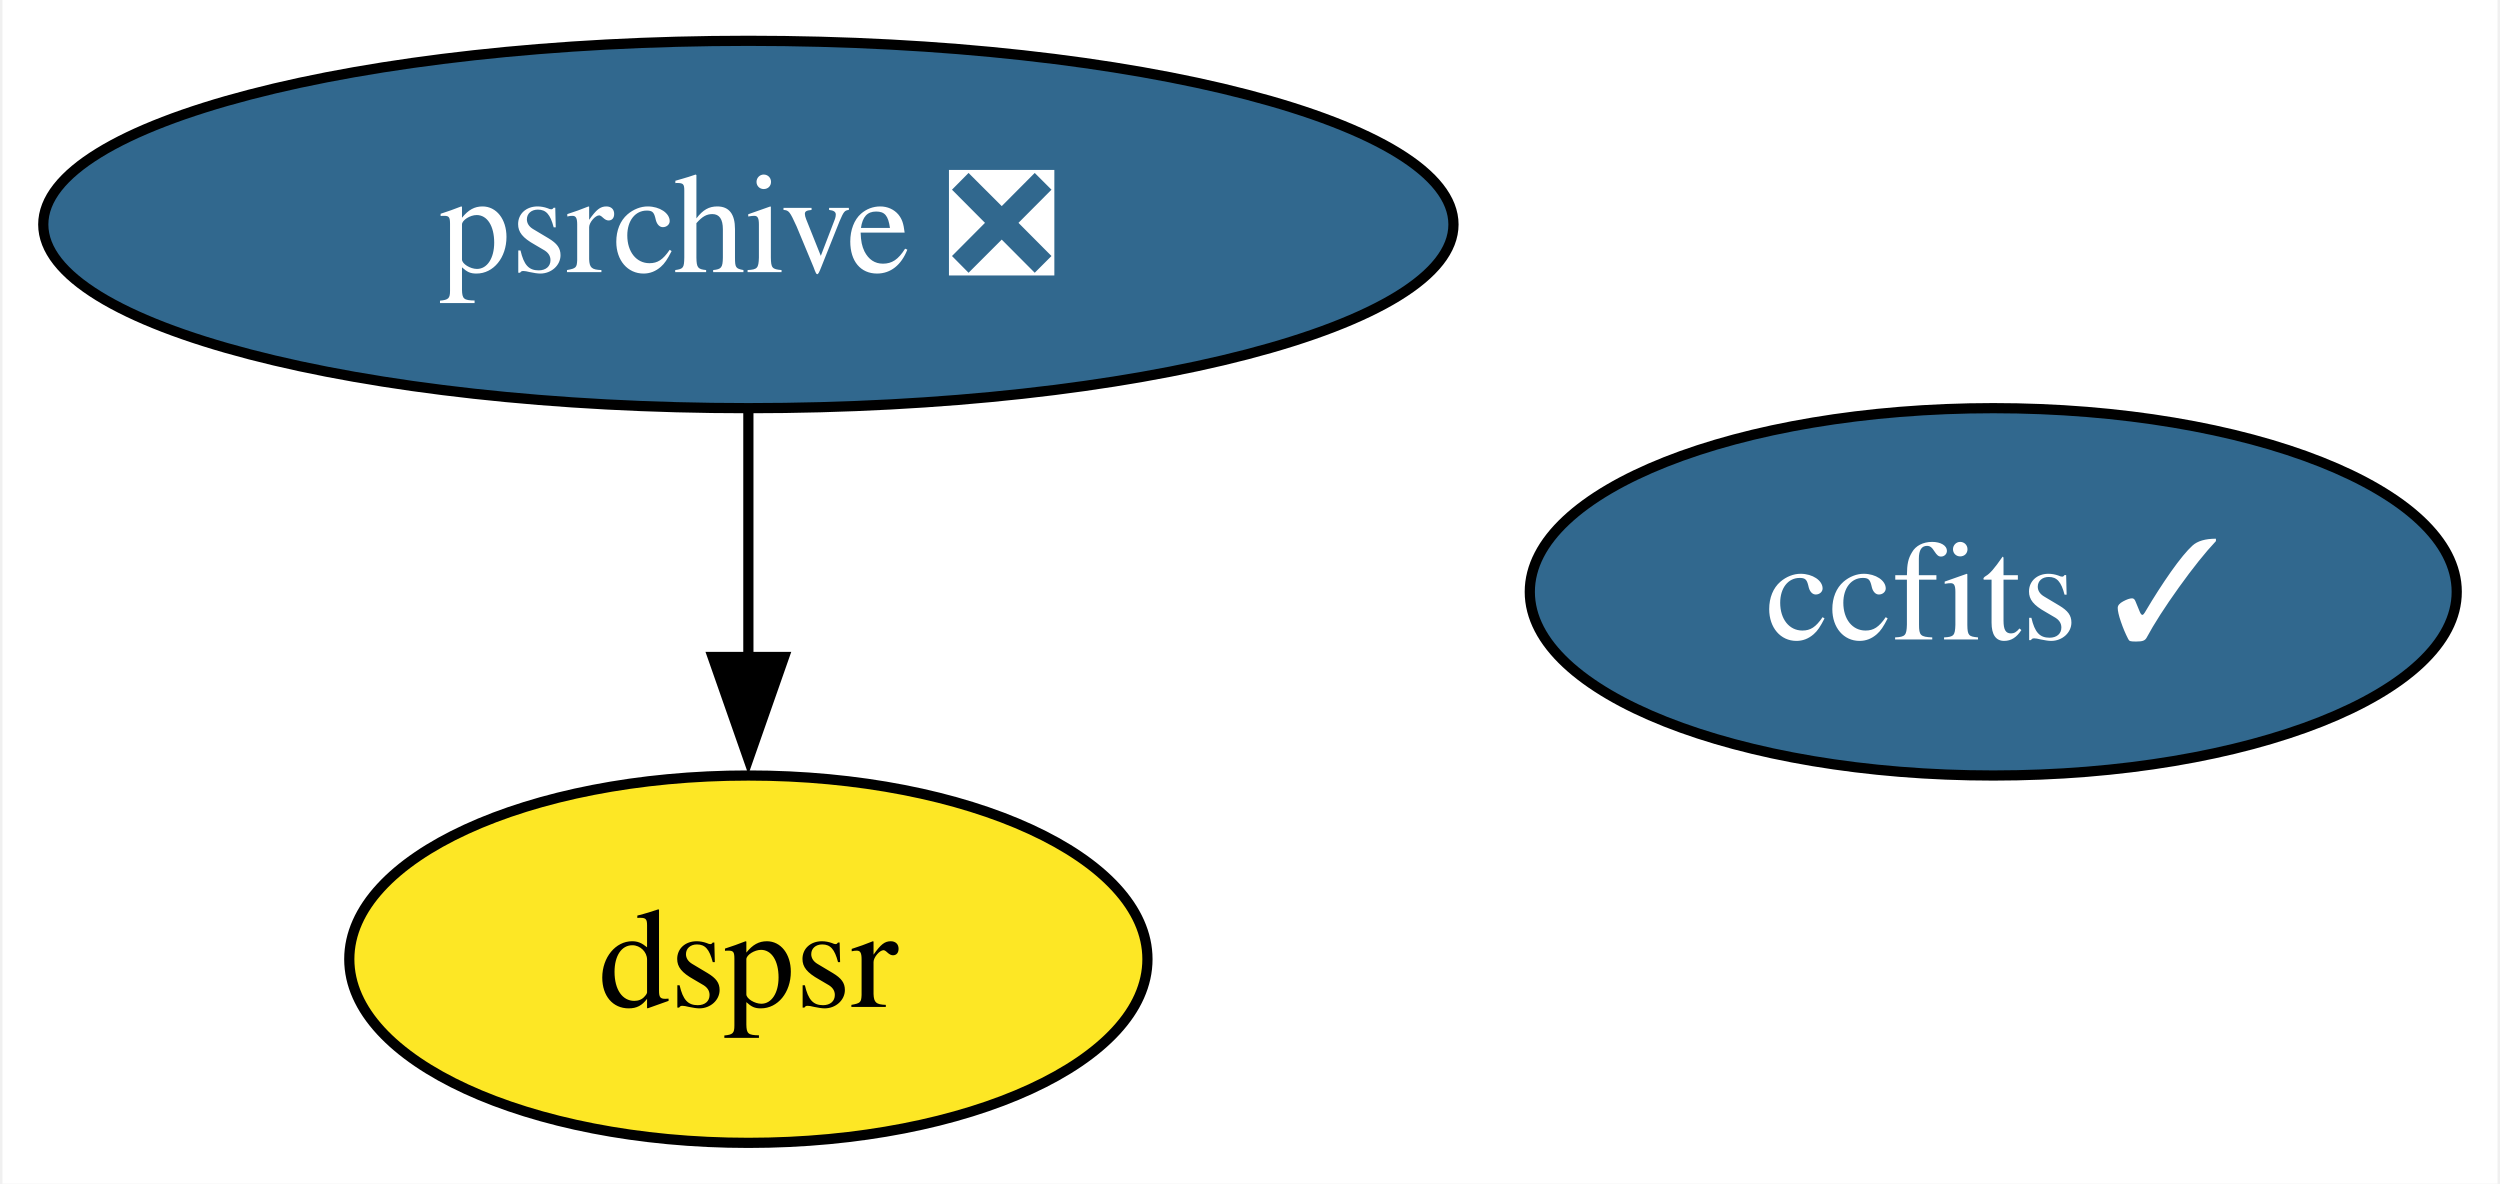
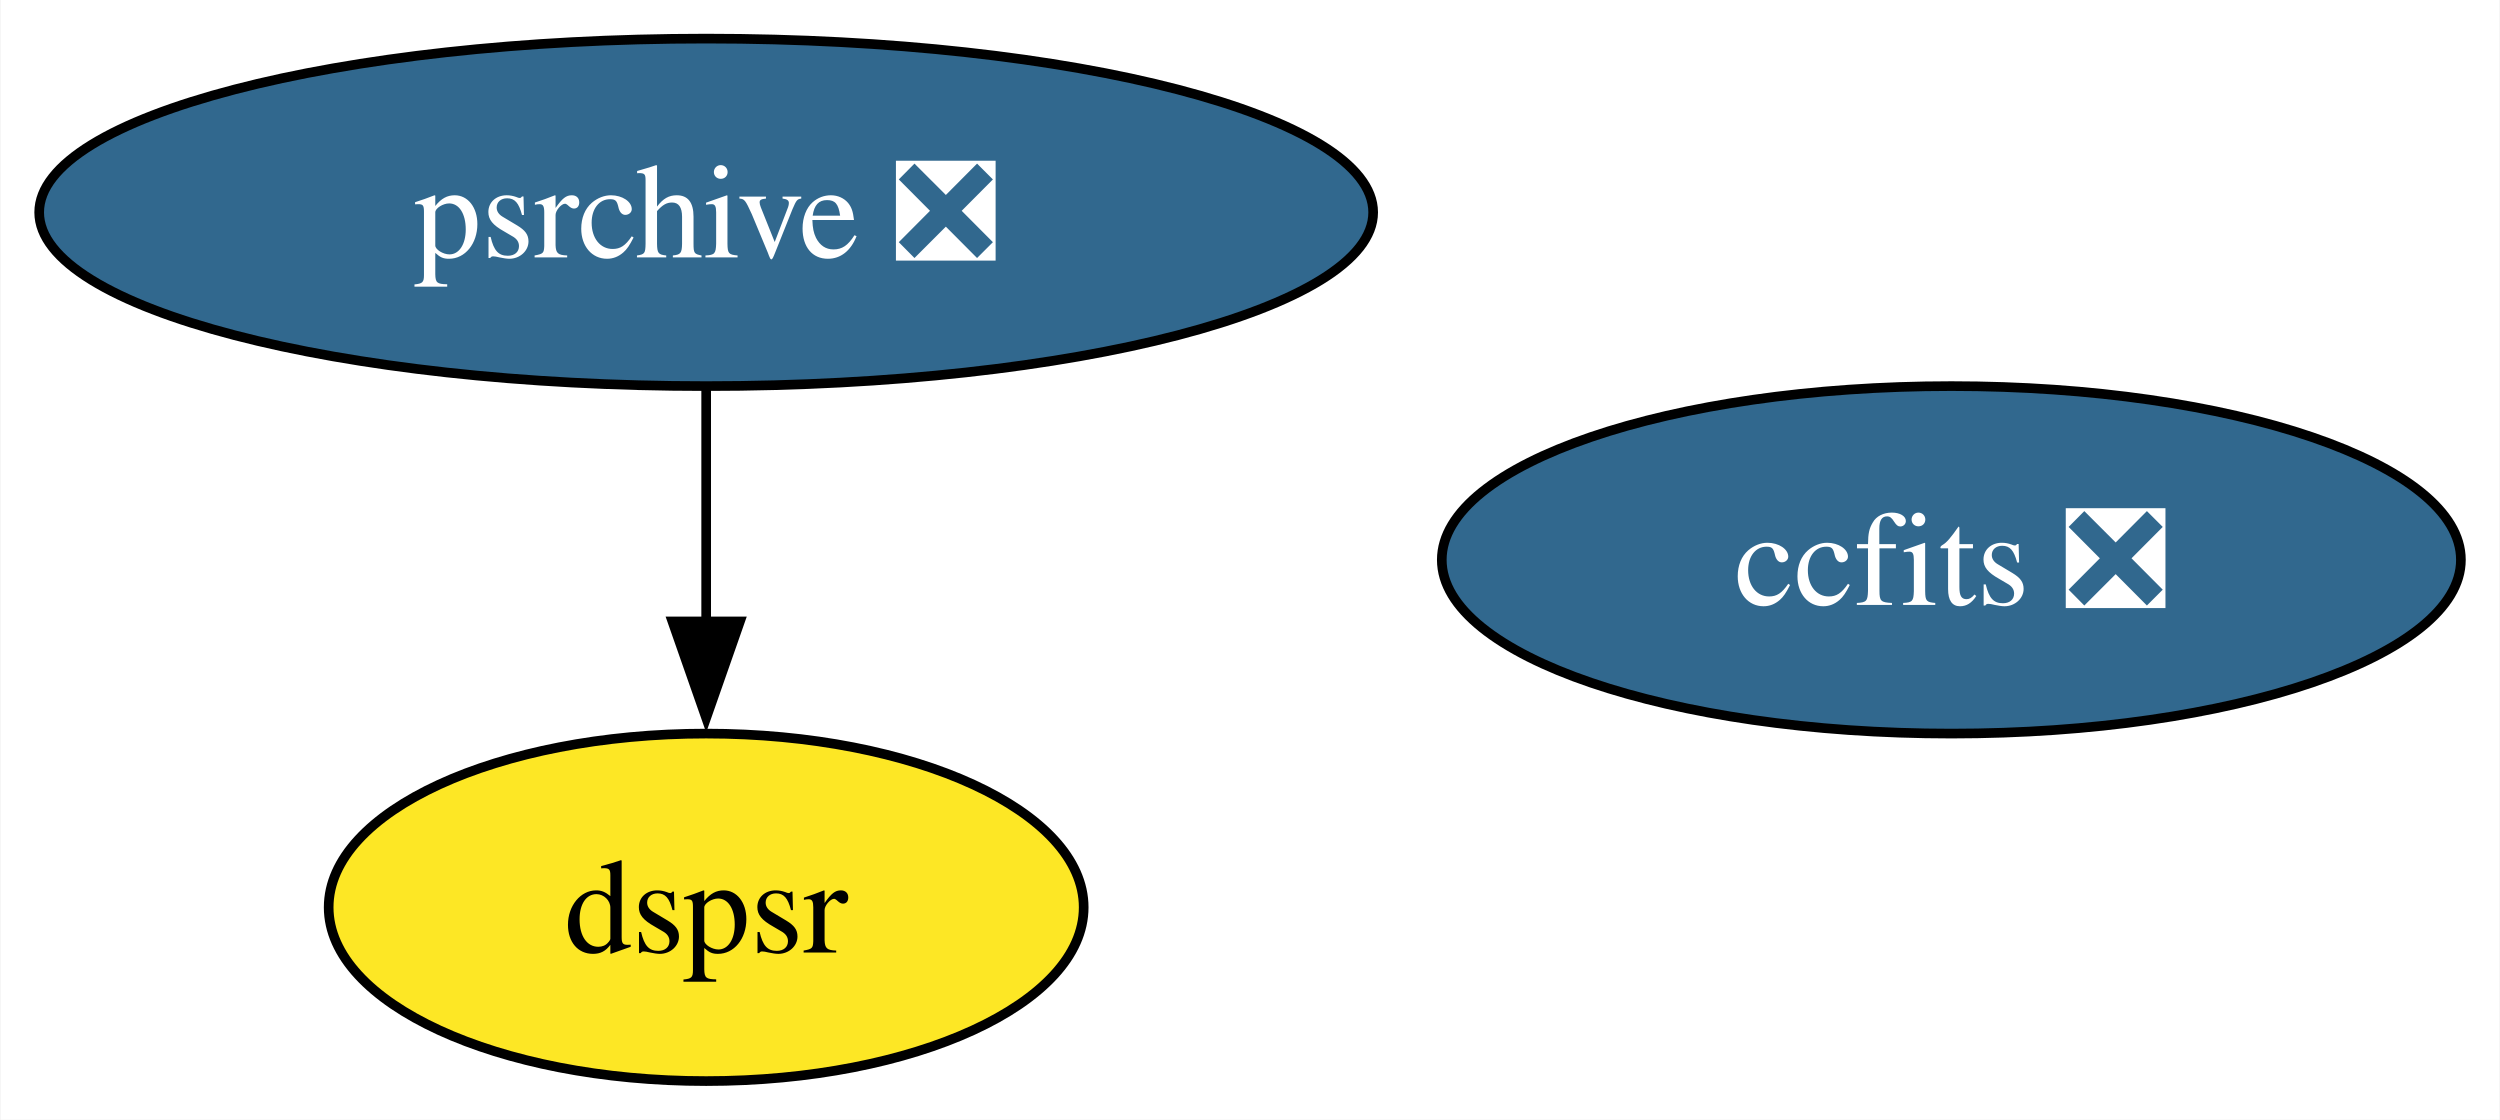
- <svg xmlns="http://www.w3.org/2000/svg" xmlns:xlink="http://www.w3.org/1999/xlink" width="245pt" height="116pt" viewBox="0.00 0.00 244.52 116.00">
+ <svg xmlns="http://www.w3.org/2000/svg" xmlns:xlink="http://www.w3.org/1999/xlink" width="259pt" height="116pt" viewBox="0.00 0.00 258.88 116.00">
  <g id="graph0" class="graph" transform="scale(1 1) rotate(0) translate(4 112)">
-     <polygon fill="white" stroke="none" points="-4,4 -4,-112 240.52,-112 240.52,4 -4,4" />
+     <polygon fill="white" stroke="none" points="-4,4 -4,-112 254.88,-112 254.88,4 -4,4" />
    <g id="node1" class="node">
      <g id="a_node1">
-         <a xlink:href="https://github.com/conda-forge/ccfits-feedstock/pull/13" xlink:title="ccfits ✓">
-           <ellipse fill="#31688e" stroke="black" cx="191.1" cy="-54" rx="45.42" ry="18" />
-           <text text-anchor="middle" x="191.1" y="-49.33" font-family="Times,serif" font-size="14.00" fill="white">ccfits ✓</text>
+         <a xlink:href="https://github.com/conda-forge/ccfits-feedstock/pull/13" xlink:title="ccfits ❎">
+           <ellipse fill="#31688e" stroke="black" cx="198.1" cy="-54" rx="52.79" ry="18" />
+           <text text-anchor="middle" x="198.1" y="-49.33" font-family="Times,serif" font-size="14.00" fill="white">ccfits ❎</text>
        </a>
      </g>
    </g>
    <g id="node2" class="node">
      <g id="a_node2">
        <a xlink:href="https://github.com/conda-forge/psrchive-feedstock/pull/43" xlink:title="psrchive ❎">
          <ellipse fill="#31688e" stroke="black" cx="69.1" cy="-90" rx="69.1" ry="18" />
          <text text-anchor="middle" x="69.1" y="-85.33" font-family="Times,serif" font-size="14.00" fill="white">psrchive ❎</text>
        </a>
      </g>
    </g>
    <g id="node3" class="node">
      <g id="a_node3">
        <a xlink:href="https://github.com/conda-forge/dspsr-feedstock" xlink:title="dspsr">
          <ellipse fill="#fde725" stroke="black" cx="69.1" cy="-18" rx="39.11" ry="18" />
          <text text-anchor="middle" x="69.1" y="-13.32" font-family="Times,serif" font-size="14.00">dspsr</text>
        </a>
      </g>
    </g>
    <g id="edge1" class="edge">
      <path fill="none" stroke="black" d="M69.1,-71.7C69.1,-64.41 69.1,-55.73 69.1,-47.54" />
      <polygon fill="black" stroke="black" points="72.6,-47.62 69.1,-37.62 65.6,-47.62 72.6,-47.62" />
    </g>
  </g>
</svg>
